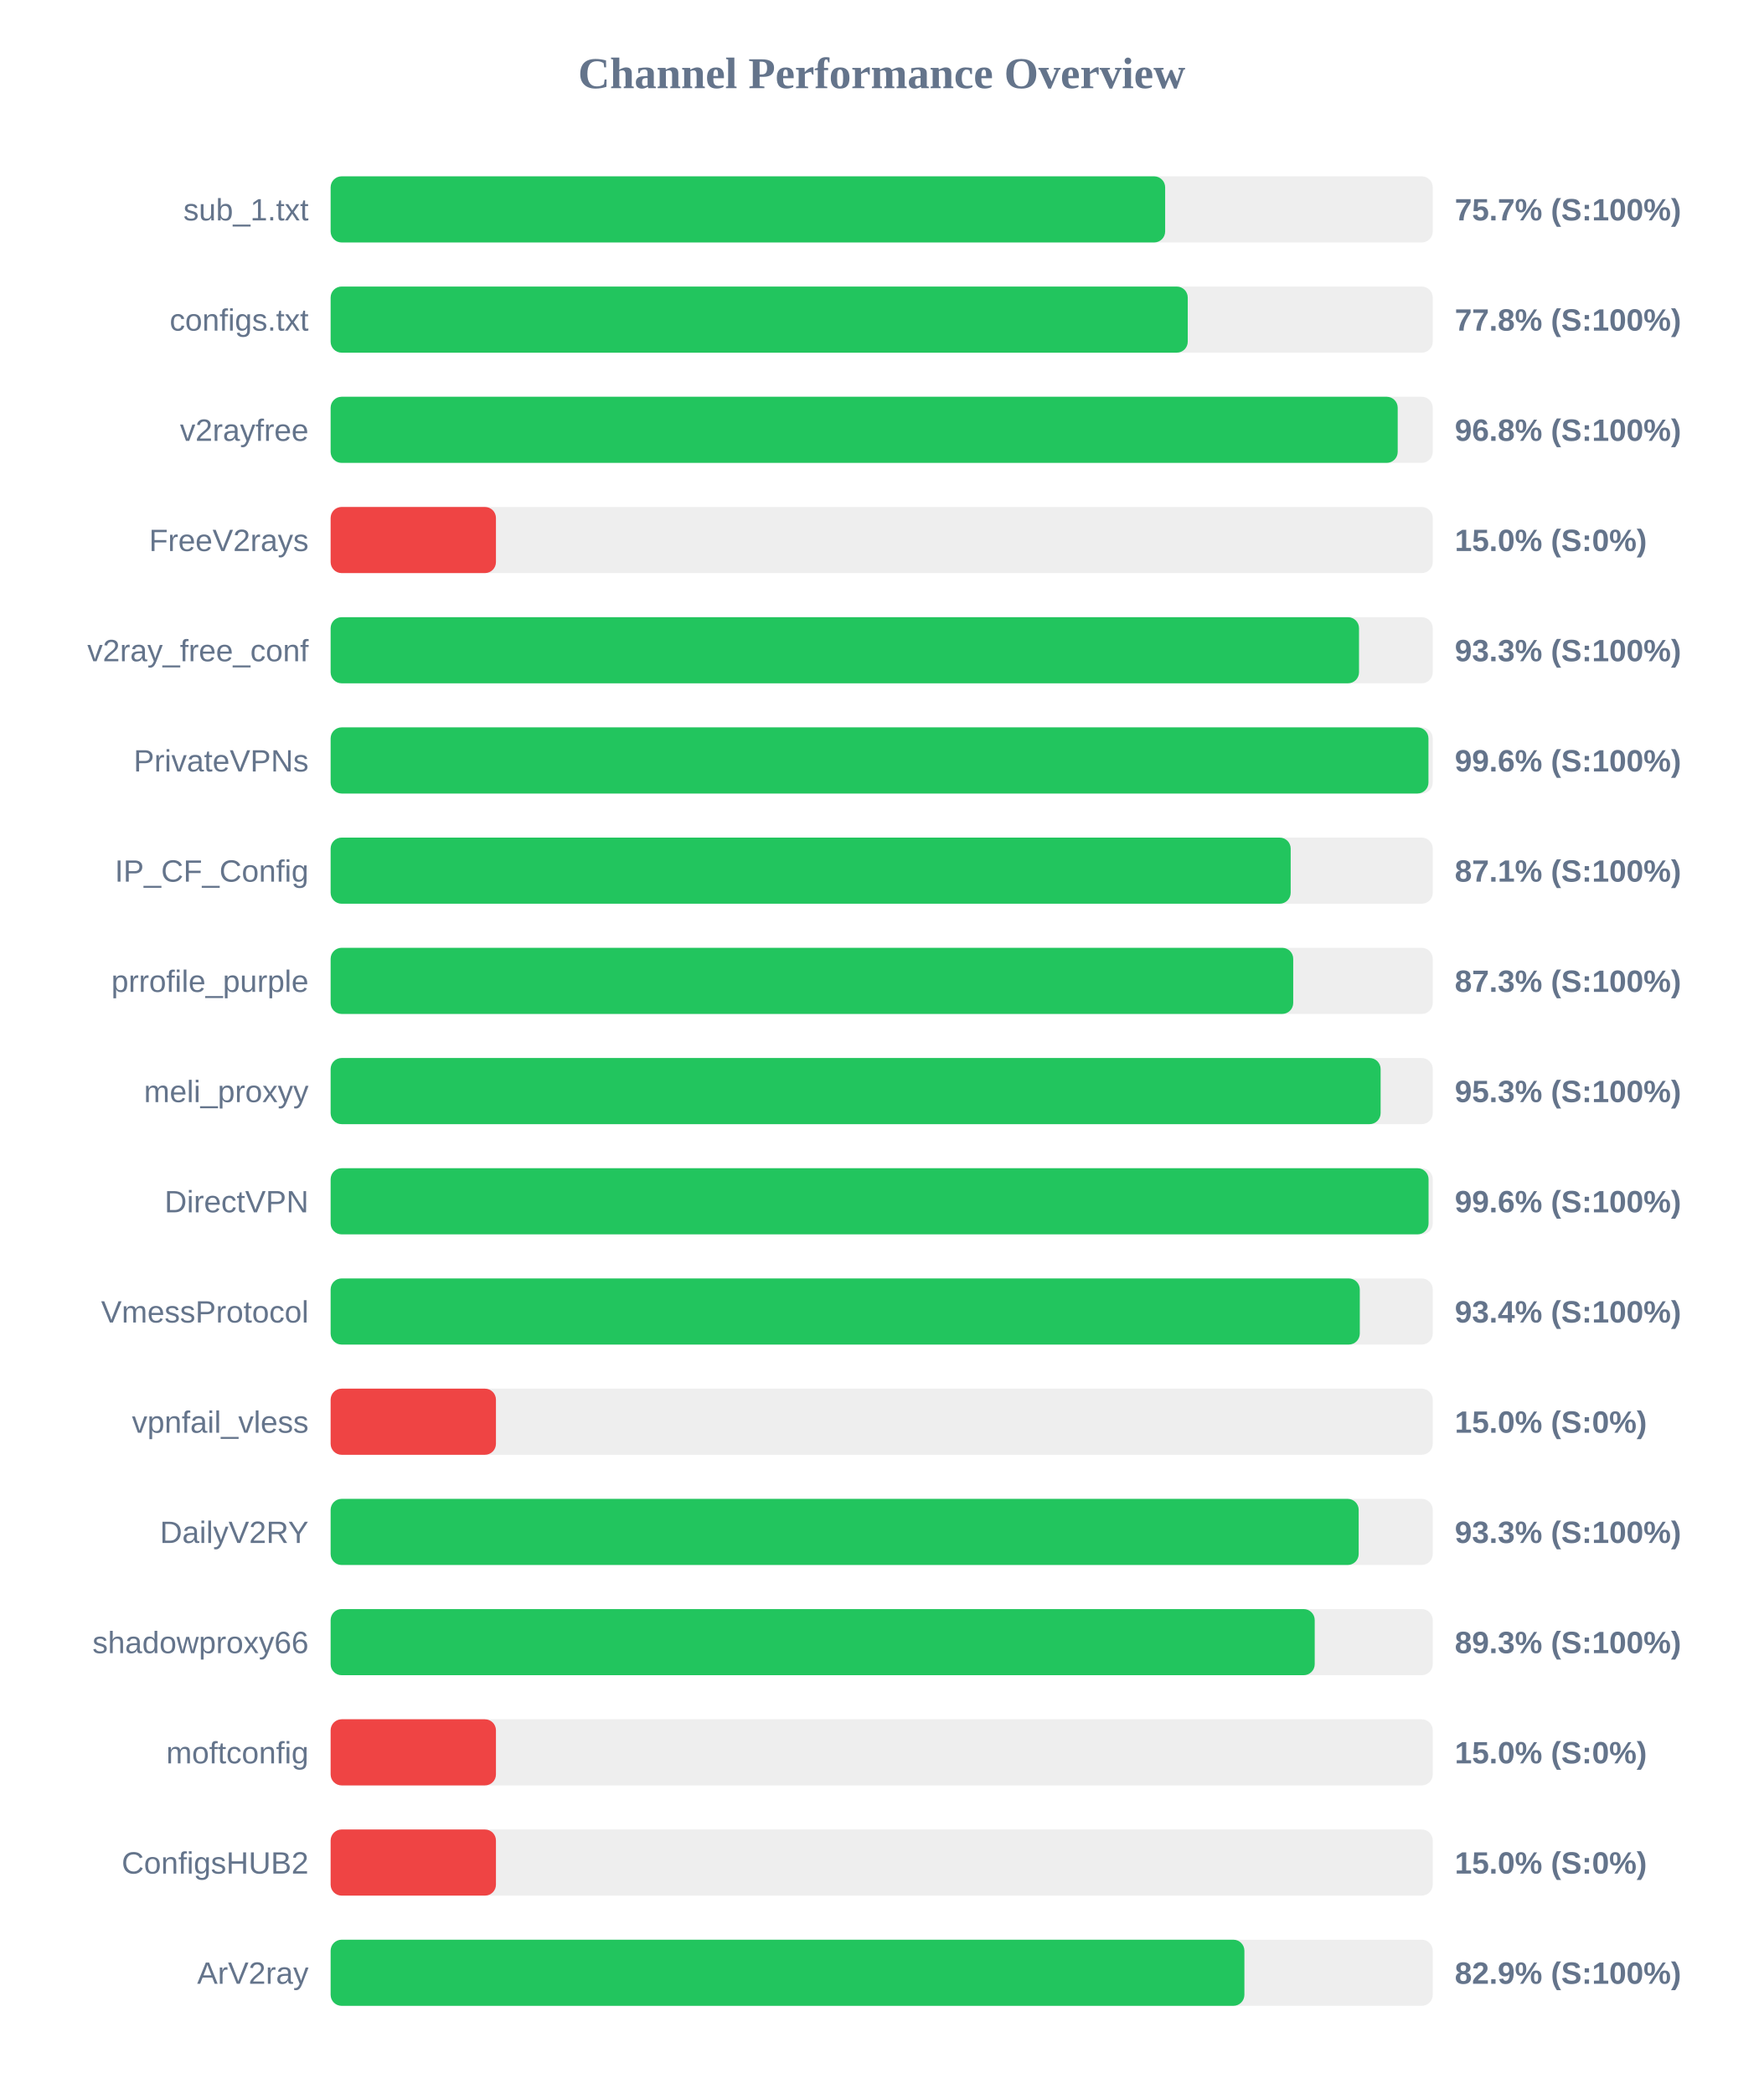
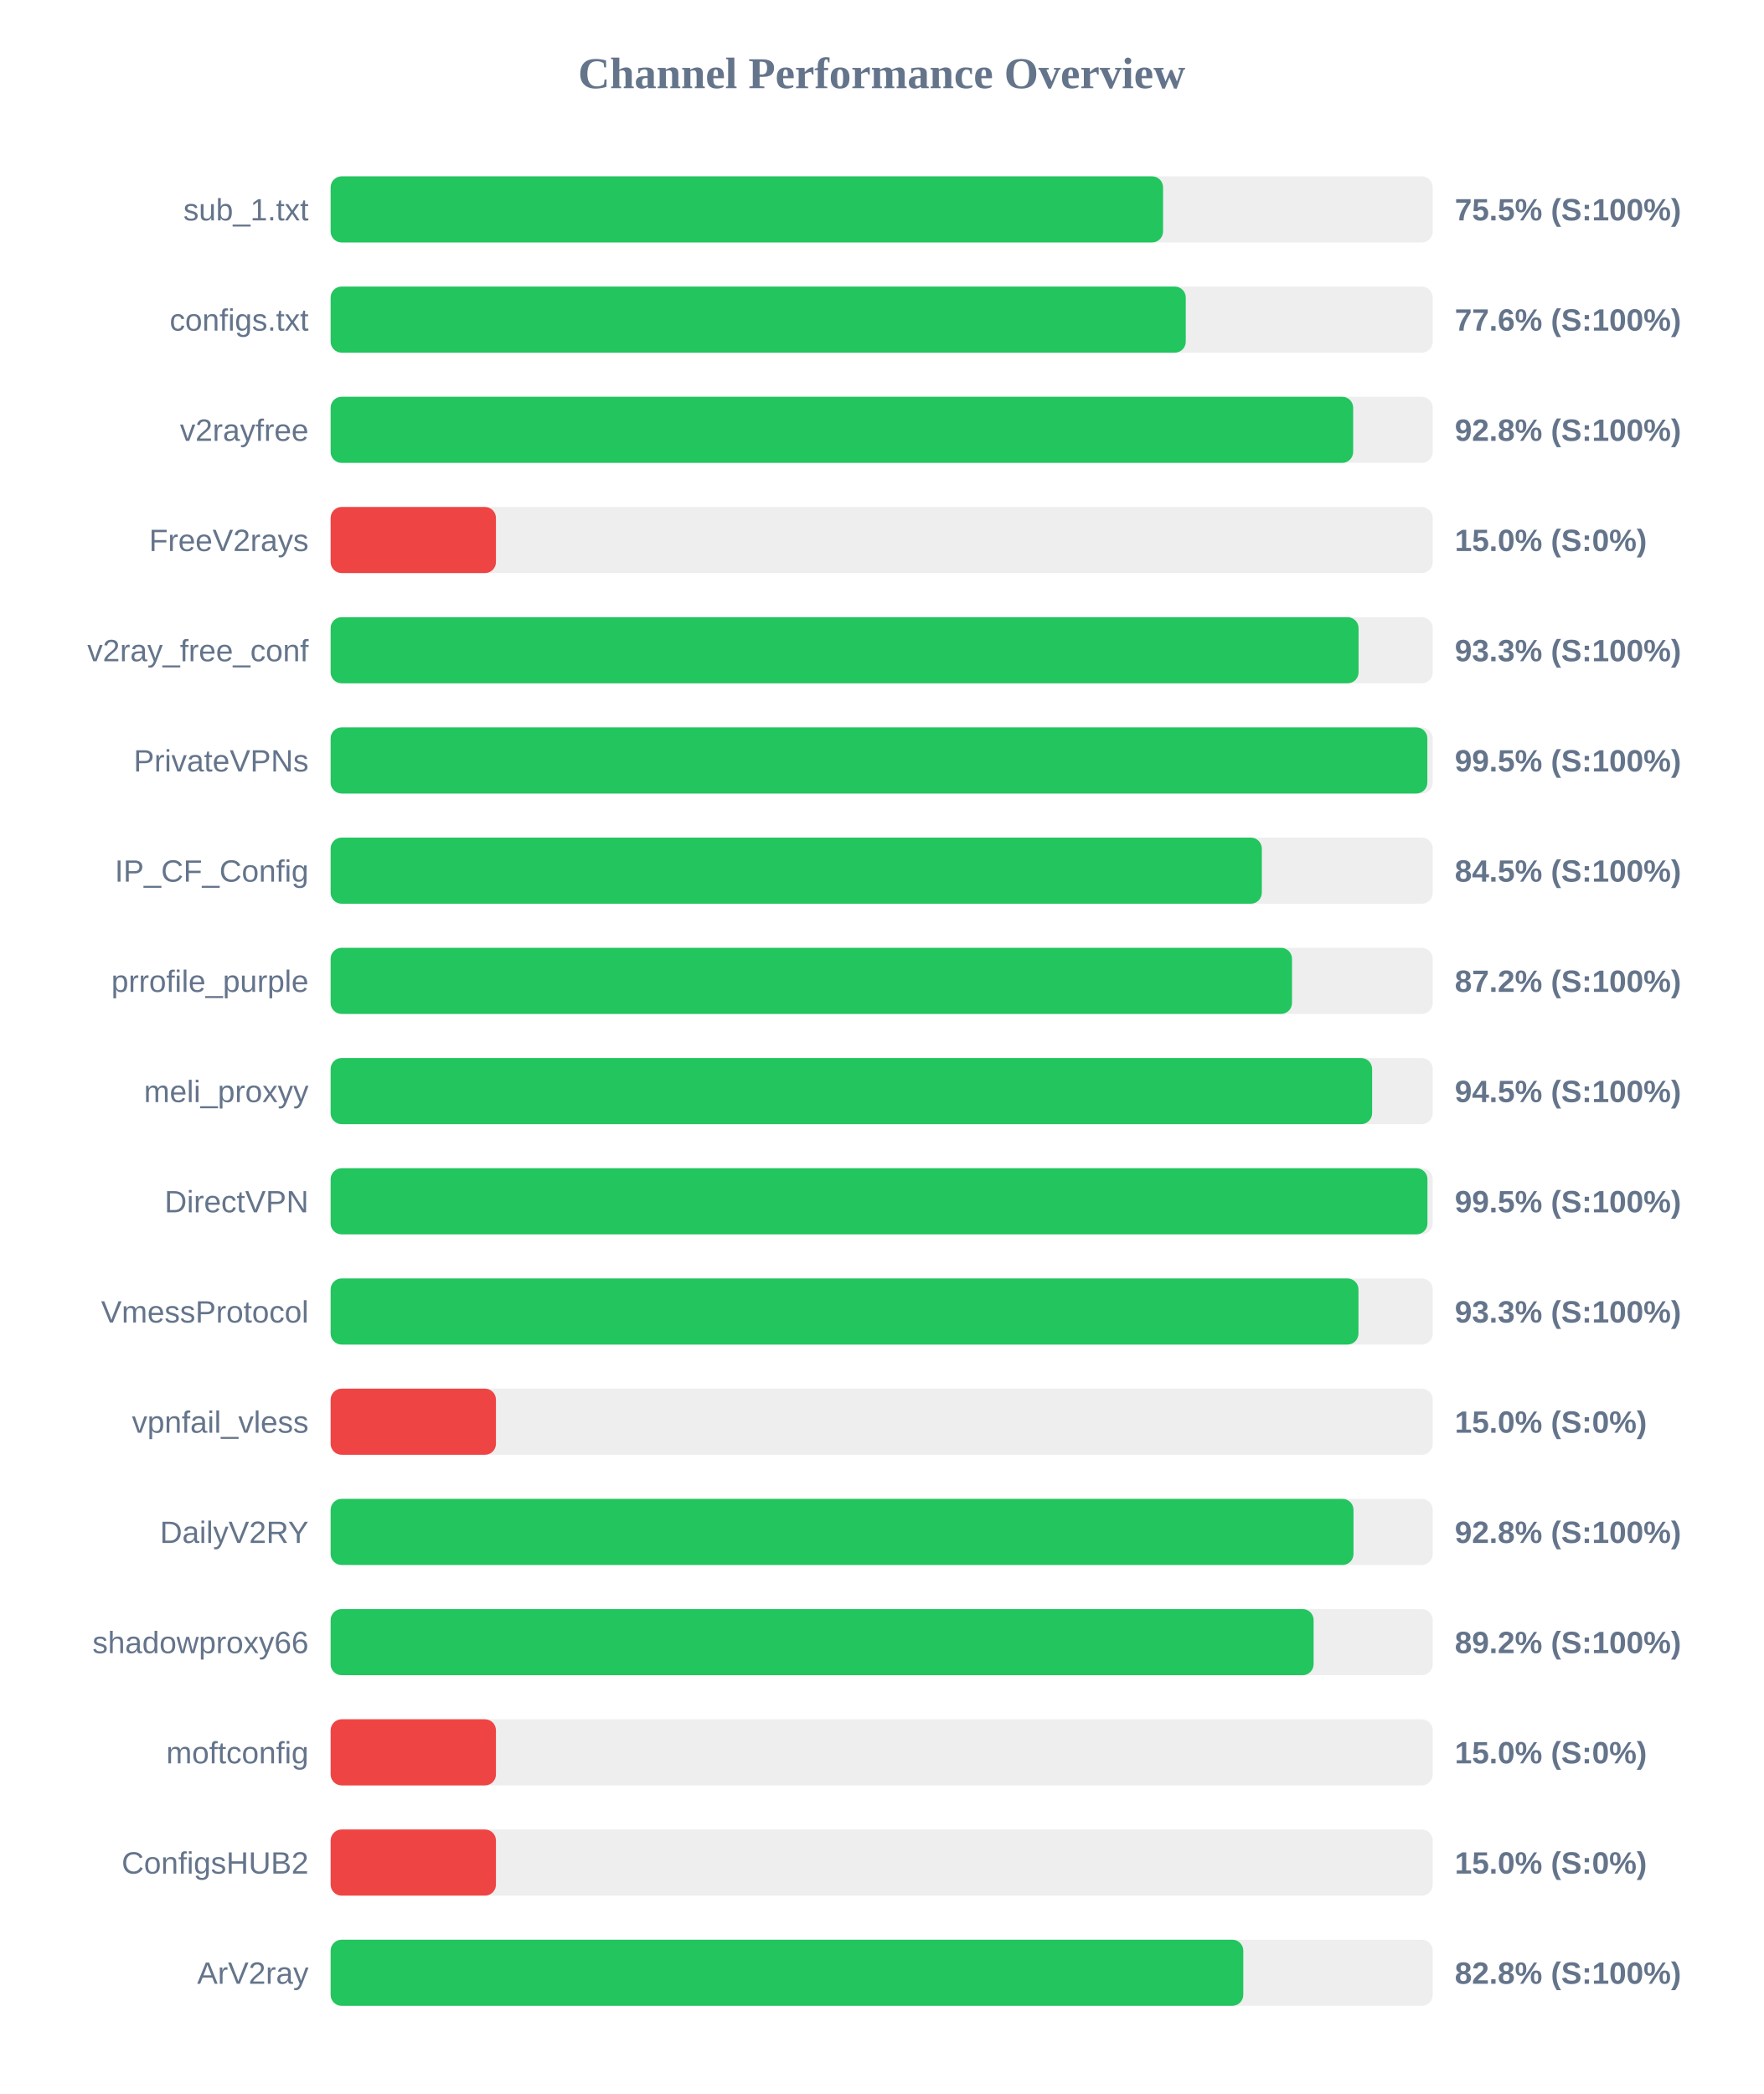
<svg xmlns="http://www.w3.org/2000/svg" width="800" height="950" version="1.1">
  <style>
        .row { font: 14px Arial; fill: #64748b; }
        .score { font: bold 14px Arial; fill: #64748b; }
    </style>
  <text x="400" y="40" text-anchor="middle" font-size="20px" font-weight="bold" fill="#64748b">Channel Performance Overview</text>
  <rect x="150" y="80" width="500" height="30" fill="#eee" rx="5" />
-   <rect x="150" y="80" width="378.6" height="30" fill="#22c55e" rx="5" />
+   <rect x="150" y="80" width="377.65" height="30" fill="#22c55e" rx="5" />
  <text x="140" y="100" text-anchor="end" class="row">sub_1.txt</text>
-   <text x="660" y="100" text-anchor="start" class="score">75.7% (S:100%)</text>
+   <text x="660" y="100" text-anchor="start" class="score">75.5% (S:100%)</text>
  <rect x="150" y="130" width="500" height="30" fill="#eee" rx="5" />
-   <rect x="150" y="130" width="388.85" height="30" fill="#22c55e" rx="5" />
+   <rect x="150" y="130" width="387.95" height="30" fill="#22c55e" rx="5" />
  <text x="140" y="150" text-anchor="end" class="row">configs.txt</text>
-   <text x="660" y="150" text-anchor="start" class="score">77.8% (S:100%)</text>
+   <text x="660" y="150" text-anchor="start" class="score">77.6% (S:100%)</text>
  <rect x="150" y="180" width="500" height="30" fill="#eee" rx="5" />
-   <rect x="150" y="180" width="484.1" height="30" fill="#22c55e" rx="5" />
+   <rect x="150" y="180" width="463.9" height="30" fill="#22c55e" rx="5" />
  <text x="140" y="200" text-anchor="end" class="row">v2rayfree</text>
-   <text x="660" y="200" text-anchor="start" class="score">96.8% (S:100%)</text>
+   <text x="660" y="200" text-anchor="start" class="score">92.8% (S:100%)</text>
  <rect x="150" y="230" width="500" height="30" fill="#eee" rx="5" />
  <rect x="150" y="230" width="75.0" height="30" fill="#ef4444" rx="5" />
  <text x="140" y="250" text-anchor="end" class="row">FreeV2rays</text>
  <text x="660" y="250" text-anchor="start" class="score">15.0% (S:0%)</text>
  <rect x="150" y="280" width="500" height="30" fill="#eee" rx="5" />
-   <rect x="150" y="280" width="466.55" height="30" fill="#22c55e" rx="5" />
+   <rect x="150" y="280" width="466.35" height="30" fill="#22c55e" rx="5" />
  <text x="140" y="300" text-anchor="end" class="row">v2ray_free_conf</text>
  <text x="660" y="300" text-anchor="start" class="score">93.3% (S:100%)</text>
  <rect x="150" y="330" width="500" height="30" fill="#eee" rx="5" />
-   <rect x="150" y="330" width="498.05" height="30" fill="#22c55e" rx="5" />
+   <rect x="150" y="330" width="497.55" height="30" fill="#22c55e" rx="5" />
  <text x="140" y="350" text-anchor="end" class="row">PrivateVPNs</text>
-   <text x="660" y="350" text-anchor="start" class="score">99.6% (S:100%)</text>
+   <text x="660" y="350" text-anchor="start" class="score">99.5% (S:100%)</text>
  <rect x="150" y="380" width="500" height="30" fill="#eee" rx="5" />
-   <rect x="150" y="380" width="435.55" height="30" fill="#22c55e" rx="5" />
+   <rect x="150" y="380" width="422.45" height="30" fill="#22c55e" rx="5" />
  <text x="140" y="400" text-anchor="end" class="row">IP_CF_Config</text>
-   <text x="660" y="400" text-anchor="start" class="score">87.1% (S:100%)</text>
+   <text x="660" y="400" text-anchor="start" class="score">84.5% (S:100%)</text>
  <rect x="150" y="430" width="500" height="30" fill="#eee" rx="5" />
-   <rect x="150" y="430" width="436.7" height="30" fill="#22c55e" rx="5" />
+   <rect x="150" y="430" width="436.15" height="30" fill="#22c55e" rx="5" />
  <text x="140" y="450" text-anchor="end" class="row">prrofile_purple</text>
-   <text x="660" y="450" text-anchor="start" class="score">87.3% (S:100%)</text>
+   <text x="660" y="450" text-anchor="start" class="score">87.2% (S:100%)</text>
  <rect x="150" y="480" width="500" height="30" fill="#eee" rx="5" />
-   <rect x="150" y="480" width="476.35" height="30" fill="#22c55e" rx="5" />
+   <rect x="150" y="480" width="472.5" height="30" fill="#22c55e" rx="5" />
  <text x="140" y="500" text-anchor="end" class="row">meli_proxyy</text>
-   <text x="660" y="500" text-anchor="start" class="score">95.3% (S:100%)</text>
+   <text x="660" y="500" text-anchor="start" class="score">94.5% (S:100%)</text>
  <rect x="150" y="530" width="500" height="30" fill="#eee" rx="5" />
-   <rect x="150" y="530" width="498.1" height="30" fill="#22c55e" rx="5" />
+   <rect x="150" y="530" width="497.6" height="30" fill="#22c55e" rx="5" />
  <text x="140" y="550" text-anchor="end" class="row">DirectVPN</text>
-   <text x="660" y="550" text-anchor="start" class="score">99.6% (S:100%)</text>
+   <text x="660" y="550" text-anchor="start" class="score">99.5% (S:100%)</text>
  <rect x="150" y="580" width="500" height="30" fill="#eee" rx="5" />
-   <rect x="150" y="580" width="466.9" height="30" fill="#22c55e" rx="5" />
+   <rect x="150" y="580" width="466.3" height="30" fill="#22c55e" rx="5" />
  <text x="140" y="600" text-anchor="end" class="row">VmessProtocol</text>
-   <text x="660" y="600" text-anchor="start" class="score">93.4% (S:100%)</text>
+   <text x="660" y="600" text-anchor="start" class="score">93.3% (S:100%)</text>
  <rect x="150" y="630" width="500" height="30" fill="#eee" rx="5" />
  <rect x="150" y="630" width="75.0" height="30" fill="#ef4444" rx="5" />
  <text x="140" y="650" text-anchor="end" class="row">vpnfail_vless</text>
  <text x="660" y="650" text-anchor="start" class="score">15.0% (S:0%)</text>
  <rect x="150" y="680" width="500" height="30" fill="#eee" rx="5" />
-   <rect x="150" y="680" width="466.4" height="30" fill="#22c55e" rx="5" />
+   <rect x="150" y="680" width="464.05" height="30" fill="#22c55e" rx="5" />
  <text x="140" y="700" text-anchor="end" class="row">DailyV2RY</text>
-   <text x="660" y="700" text-anchor="start" class="score">93.3% (S:100%)</text>
+   <text x="660" y="700" text-anchor="start" class="score">92.8% (S:100%)</text>
  <rect x="150" y="730" width="500" height="30" fill="#eee" rx="5" />
-   <rect x="150" y="730" width="446.45" height="30" fill="#22c55e" rx="5" />
+   <rect x="150" y="730" width="445.95" height="30" fill="#22c55e" rx="5" />
  <text x="140" y="750" text-anchor="end" class="row">shadowproxy66</text>
-   <text x="660" y="750" text-anchor="start" class="score">89.3% (S:100%)</text>
+   <text x="660" y="750" text-anchor="start" class="score">89.2% (S:100%)</text>
  <rect x="150" y="780" width="500" height="30" fill="#eee" rx="5" />
  <rect x="150" y="780" width="75.0" height="30" fill="#ef4444" rx="5" />
  <text x="140" y="800" text-anchor="end" class="row">moftconfig</text>
  <text x="660" y="800" text-anchor="start" class="score">15.0% (S:0%)</text>
  <rect x="150" y="830" width="500" height="30" fill="#eee" rx="5" />
  <rect x="150" y="830" width="75.0" height="30" fill="#ef4444" rx="5" />
  <text x="140" y="850" text-anchor="end" class="row">ConfigsHUB2</text>
  <text x="660" y="850" text-anchor="start" class="score">15.0% (S:0%)</text>
  <rect x="150" y="880" width="500" height="30" fill="#eee" rx="5" />
-   <rect x="150" y="880" width="414.55" height="30" fill="#22c55e" rx="5" />
+   <rect x="150" y="880" width="414.05" height="30" fill="#22c55e" rx="5" />
  <text x="140" y="900" text-anchor="end" class="row">ArV2ray</text>
-   <text x="660" y="900" text-anchor="start" class="score">82.9% (S:100%)</text>
+   <text x="660" y="900" text-anchor="start" class="score">82.8% (S:100%)</text>
</svg>
